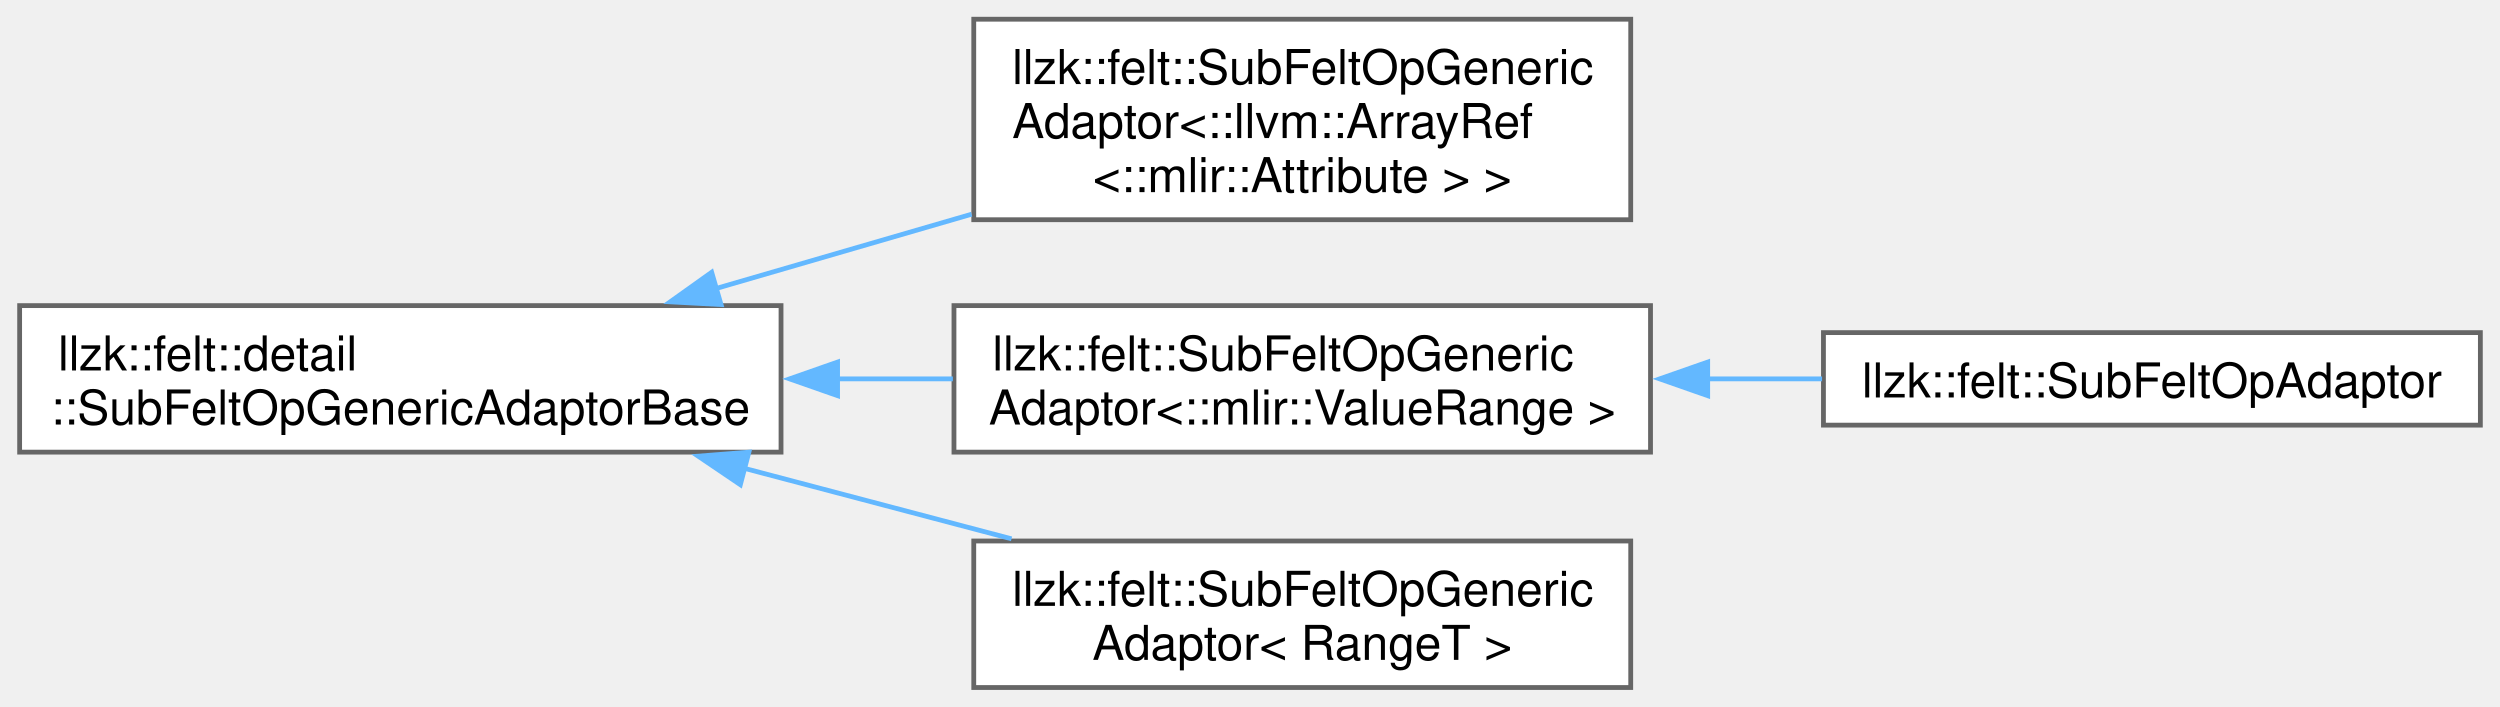
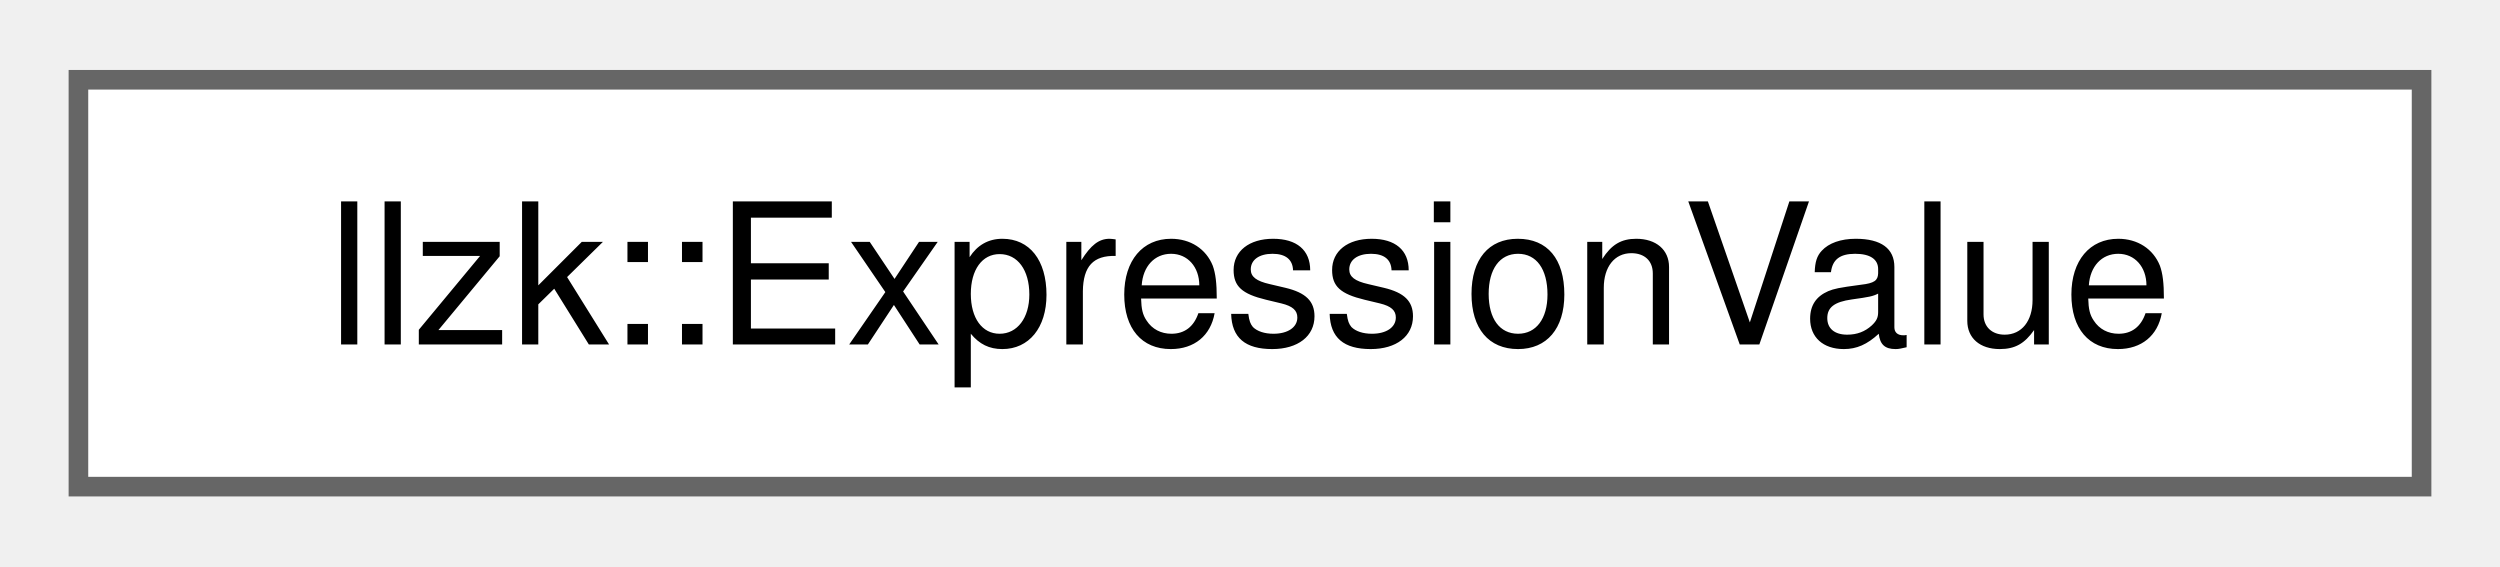
- <svg xmlns="http://www.w3.org/2000/svg" xmlns:xlink="http://www.w3.org/1999/xlink" width="520pt" height="147pt" viewBox="0.00 0.00 520.25 147.12">
-   <g id="graph0" class="graph" transform="scale(1 1) rotate(0) translate(4 143.12)">
+ <svg xmlns="http://www.w3.org/2000/svg" xmlns:xlink="http://www.w3.org/1999/xlink" width="128pt" height="29pt" viewBox="0.00 0.00 127.50 28.75">
+   <g id="graph0" class="graph" transform="scale(1 1) rotate(0) translate(4 24.75)">
    <g id="Node000000" class="node">
      <g id="a_Node000000">
-         <a xlink:href="classllzk_1_1felt_1_1detail_1_1_sub_felt_op_generic_adaptor_base.html" target="_top" xlink:title=" ">
-           <polygon fill="white" stroke="#666666" points="158.5,-79.5 0,-79.5 0,-49 158.5,-49 158.5,-79.5" />
-           <text text-anchor="start" x="8" y="-66" font-family="Helvetica,sans-Serif" font-size="10.00">llzk::felt::detail</text>
-           <text text-anchor="middle" x="79.25" y="-54.75" font-family="Helvetica,sans-Serif" font-size="10.00">::SubFeltOpGenericAdaptorBase</text>
-         </a>
-       </g>
-     </g>
-     <g id="Node000001" class="node">
-       <g id="a_Node000001">
-         <a xlink:href="classllzk_1_1felt_1_1_sub_felt_op_generic_adaptor.html" target="_top" xlink:title=" ">
-           <polygon fill="white" stroke="#666666" points="335.38,-139.12 198.62,-139.12 198.62,-97.38 335.38,-97.38 335.38,-139.12" />
-           <text text-anchor="start" x="206.62" y="-125.62" font-family="Helvetica,sans-Serif" font-size="10.00">llzk::felt::SubFeltOpGeneric</text>
-           <text text-anchor="start" x="206.62" y="-114.38" font-family="Helvetica,sans-Serif" font-size="10.00">Adaptor&lt;::llvm::ArrayRef</text>
-           <text text-anchor="middle" x="267" y="-103.12" font-family="Helvetica,sans-Serif" font-size="10.00">&lt;::mlir::Attribute &gt; &gt;</text>
-         </a>
-       </g>
-     </g>
-     <g id="edge159_Node000000_Node000001" class="edge">
-       <g id="a_edge159_Node000000_Node000001">
-         <a xlink:title=" ">
-           <path fill="none" stroke="#63b8ff" d="M144.55,-82.94C161.87,-87.98 180.66,-93.44 198.17,-98.53" />
-           <polygon fill="#63b8ff" stroke="#63b8ff" points="146.01,-79.72 135.43,-80.29 144.06,-86.44 146.01,-79.72" />
-         </a>
-       </g>
-     </g>
-     <g id="Node000002" class="node">
-       <g id="a_Node000002">
-         <a xlink:href="classllzk_1_1felt_1_1_sub_felt_op_generic_adaptor.html" target="_top" xlink:title=" ">
-           <polygon fill="white" stroke="#666666" points="339.5,-79.5 194.5,-79.5 194.5,-49 339.5,-49 339.5,-79.5" />
-           <text text-anchor="start" x="202.5" y="-66" font-family="Helvetica,sans-Serif" font-size="10.00">llzk::felt::SubFeltOpGeneric</text>
-           <text text-anchor="middle" x="267" y="-54.75" font-family="Helvetica,sans-Serif" font-size="10.00">Adaptor&lt;::mlir::ValueRange &gt;</text>
-         </a>
-       </g>
-     </g>
-     <g id="edge160_Node000000_Node000002" class="edge">
-       <g id="a_edge160_Node000000_Node000002">
-         <a xlink:title=" ">
-           <path fill="none" stroke="#63b8ff" d="M170.15,-64.25C178.24,-64.25 186.36,-64.25 194.27,-64.25" />
-           <polygon fill="#63b8ff" stroke="#63b8ff" points="170.27,-60.75 160.27,-64.25 170.27,-67.75 170.27,-60.75" />
-         </a>
-       </g>
-     </g>
-     <g id="Node000004" class="node">
-       <g id="a_Node000004">
-         <a xlink:href="classllzk_1_1felt_1_1_sub_felt_op_generic_adaptor.html" target="_top" xlink:title=" ">
-           <polygon fill="white" stroke="#666666" points="335.38,-30.5 198.62,-30.5 198.62,0 335.38,0 335.38,-30.5" />
-           <text text-anchor="start" x="206.62" y="-17" font-family="Helvetica,sans-Serif" font-size="10.00">llzk::felt::SubFeltOpGeneric</text>
-           <text text-anchor="middle" x="267" y="-5.75" font-family="Helvetica,sans-Serif" font-size="10.00">Adaptor&lt; RangeT &gt;</text>
-         </a>
-       </g>
-     </g>
-     <g id="edge162_Node000000_Node000004" class="edge">
-       <g id="a_edge162_Node000000_Node000004">
-         <a xlink:title=" ">
-           <path fill="none" stroke="#63b8ff" d="M150.74,-45.66C169.12,-40.81 188.73,-35.63 206.48,-30.95" />
-           <polygon fill="#63b8ff" stroke="#63b8ff" points="150.03,-42.22 141.25,-48.16 151.81,-48.99 150.03,-42.22" />
-         </a>
-       </g>
-     </g>
-     <g id="Node000003" class="node">
-       <g id="a_Node000003">
-         <a xlink:href="classllzk_1_1felt_1_1_sub_felt_op_adaptor.html" target="_top" xlink:title=" ">
-           <polygon fill="white" stroke="#666666" points="512.25,-73.88 375.5,-73.88 375.5,-54.62 512.25,-54.62 512.25,-73.88" />
-           <text text-anchor="middle" x="443.88" y="-60.38" font-family="Helvetica,sans-Serif" font-size="10.00">llzk::felt::SubFeltOpAdaptor</text>
-         </a>
-       </g>
-     </g>
-     <g id="edge161_Node000002_Node000003" class="edge">
-       <g id="a_edge161_Node000002_Node000003">
-         <a xlink:title=" ">
-           <path fill="none" stroke="#63b8ff" d="M351.2,-64.25C359.25,-64.25 367.34,-64.25 375.21,-64.25" />
-           <polygon fill="#63b8ff" stroke="#63b8ff" points="351.4,-60.75 341.4,-64.25 351.4,-67.75 351.4,-60.75" />
+         <a xlink:href="classllzk_1_1ExpressionValue.html" target="_top" xlink:title="Tracks a solver expression and an interval range for that expression.">
+           <polygon fill="white" stroke="#666666" points="119.5,-20.75 0,-20.75 0,0 119.5,0 119.5,-20.75" />
+           <text text-anchor="middle" x="59.75" y="-7.25" font-family="Helvetica,sans-Serif" font-size="10.00">llzk::ExpressionValue</text>
        </a>
      </g>
    </g>
  </g>
</svg>
